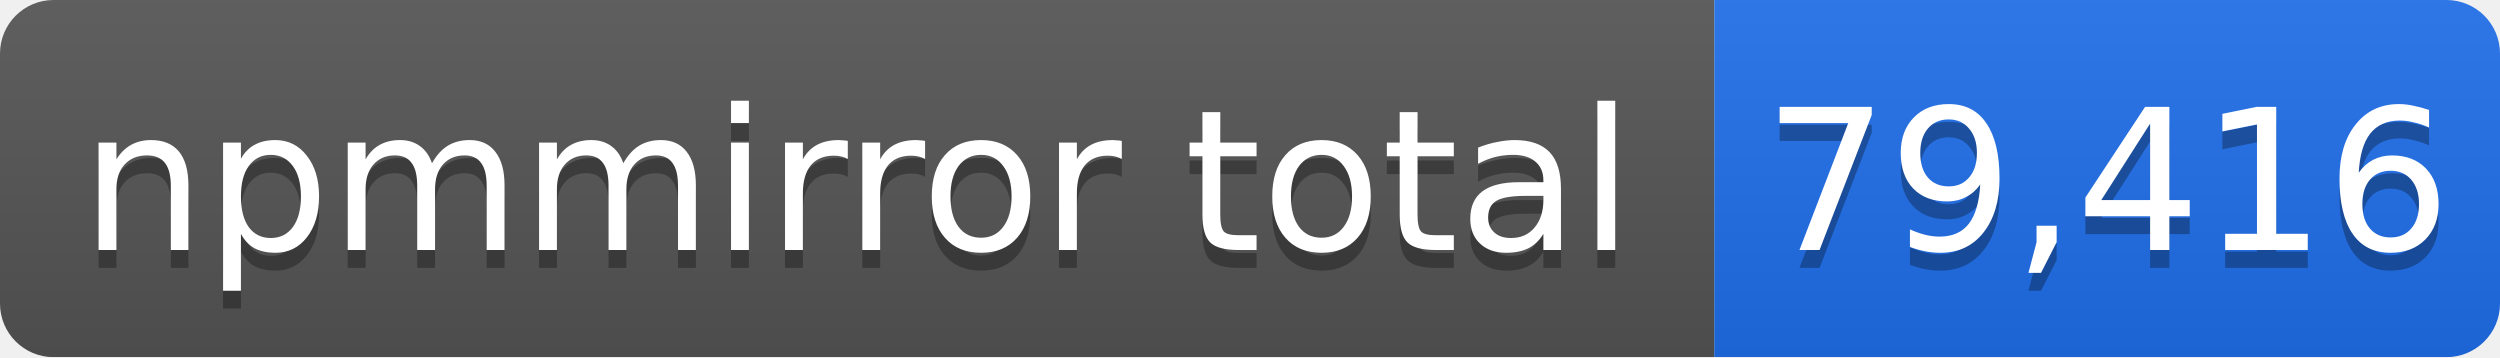
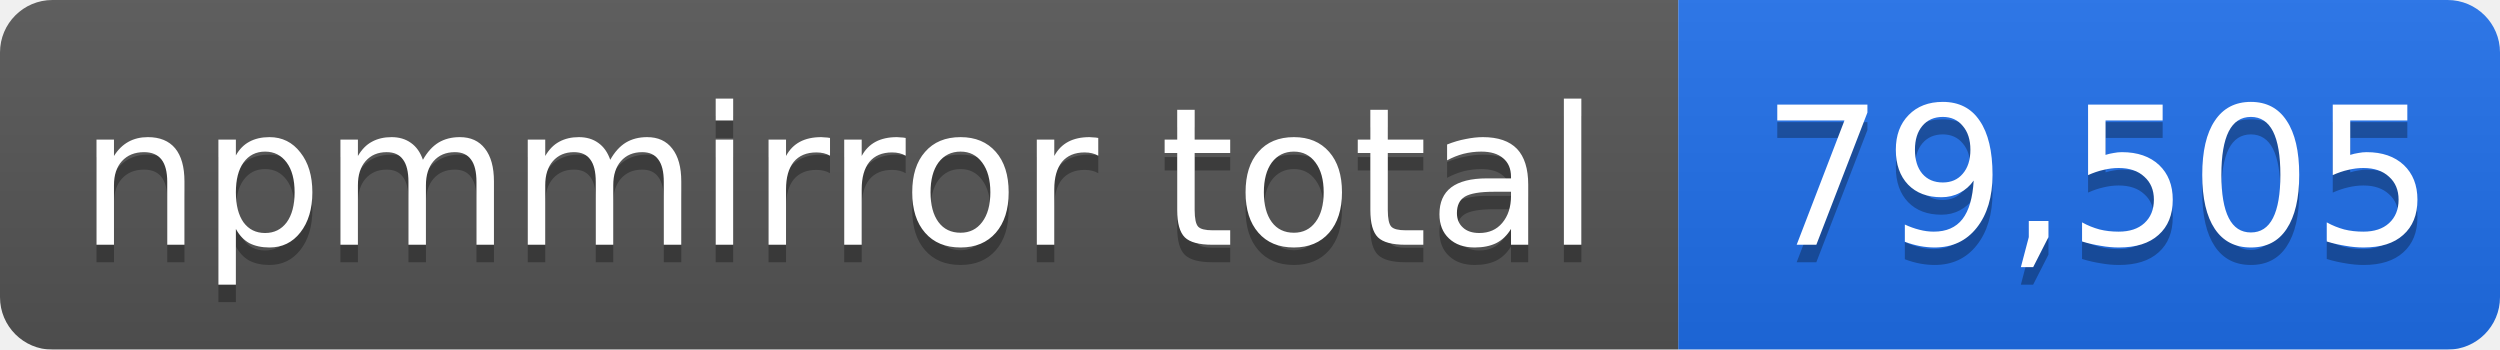
- <svg xmlns="http://www.w3.org/2000/svg" width="140" height="20" role="img" aria-label="npmmirror total: 79,416">
+ <svg xmlns="http://www.w3.org/2000/svg" width="143" height="20" role="img" aria-label="npmmirror total: 79,505">
  <linearGradient id="s" x2="0" y2="100%">
    <stop offset="0" stop-color="#bbb" stop-opacity=".1" />
    <stop offset="1" stop-opacity=".1" />
  </linearGradient>
  <mask id="m">
-     <rect width="140" height="20" rx="3" fill="#fff" />
+     <rect width="143" height="20" rx="3" fill="#fff" />
  </mask>
  <g mask="url(#m)">
    <rect width="96" height="20" fill="#555" />
-     <rect x="96" width="44" height="20" fill="#1f6feb" />
-     <rect width="140" height="20" fill="url(#s)" />
+     <rect x="96" width="47" height="20" fill="#1f6feb" />
+     <rect width="143" height="20" fill="url(#s)" />
  </g>
  <g fill="#fff" text-anchor="middle" font-family="Verdana,Geneva,DejaVu Sans,sans-serif" font-size="11">
    <text x="48" y="15" fill="#010101" fill-opacity=".3">npmmirror total</text>
    <text x="48" y="14">npmmirror total</text>
-     <text x="118" y="15" fill="#010101" fill-opacity=".3">79,416</text>
-     <text x="118" y="14">79,416</text>
+     <text x="120" y="15" fill="#010101" fill-opacity=".3">79,505</text>
+     <text x="120" y="14">79,505</text>
  </g>
</svg>
